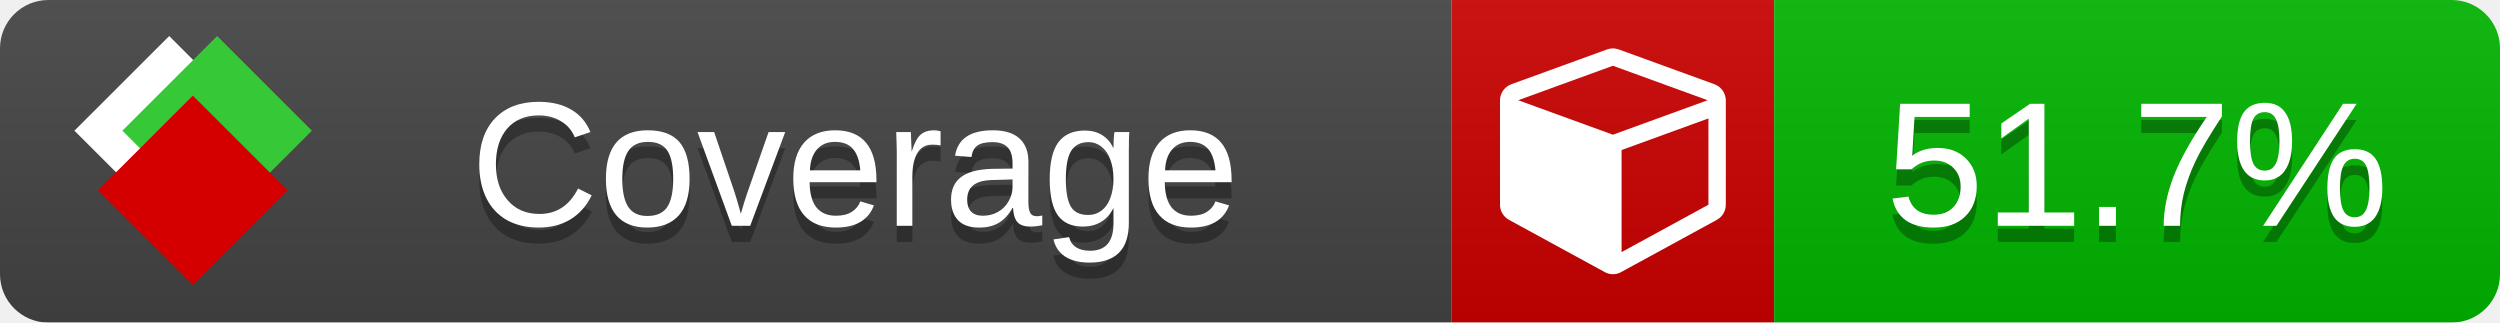
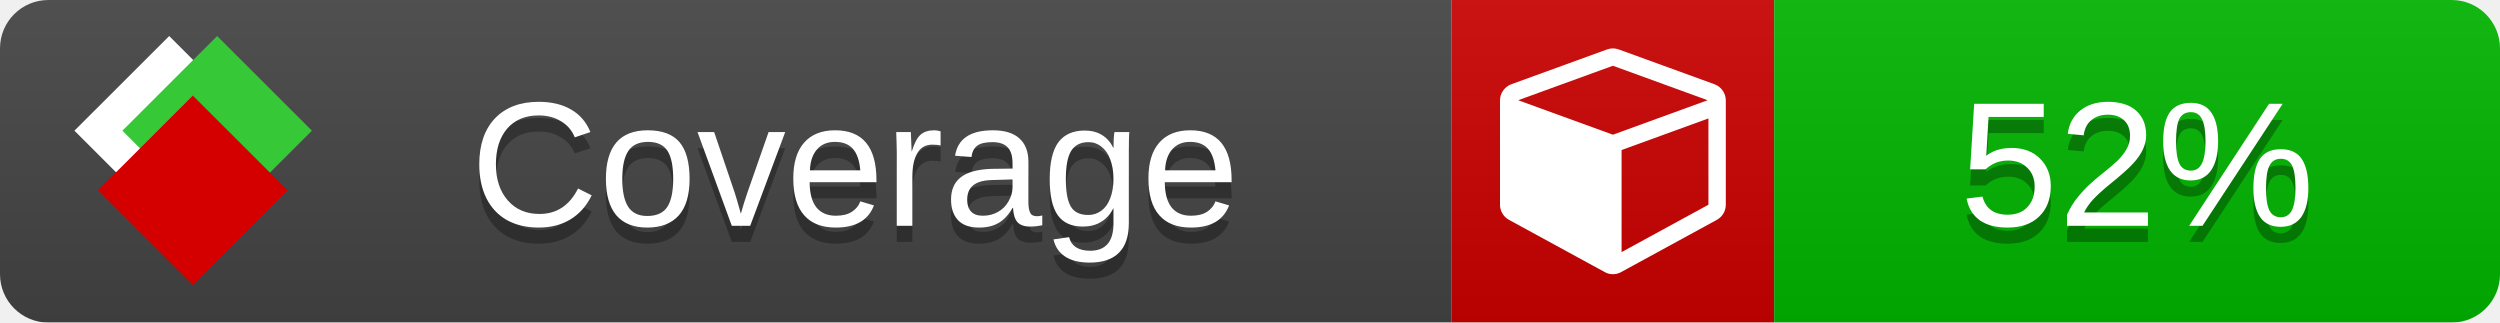
<svg xmlns="http://www.w3.org/2000/svg" xmlns:xlink="http://www.w3.org/1999/xlink" width="155" height="20">
  <style type="text/css">
          
            @keyframes fade1 {
                0% { visibility: visible; opacity: 1; }
               23% { visibility: visible; opacity: 1; }
               25% { visibility: hidden; opacity: 0; }
               48% { visibility: hidden; opacity: 0; }
               50% { visibility: hidden; opacity: 0; }
               73% { visibility: hidden; opacity: 0; }
               75% { visibility: hidden; opacity: 0; }
               98% { visibility: hidden; opacity: 0; }
              100% { visibility: visible; opacity: 1; }
            }
            @keyframes fade2 {
                0% { visibility: hidden; opacity: 0; }
               23% { visibility: hidden; opacity: 0; }
               25% { visibility: visible; opacity: 1; }
               48% { visibility: visible; opacity: 1; }
               50% { visibility: hidden; opacity: 0; }
               73% { visibility: hidden; opacity: 0; }
               75% { visibility: hidden; opacity: 0; }
               98% { visibility: hidden; opacity: 0; }
              100% { visibility: hidden; opacity: 0; }
            }
            @keyframes fade3 {
                0% { visibility: hidden; opacity: 0; }
               23% { visibility: hidden; opacity: 0; }
               25% { visibility: hidden; opacity: 0; }
               48% { visibility: hidden; opacity: 0; }
               50% { visibility: visible; opacity: 1; }
               73% { visibility: visible; opacity: 1; }
               75% { visibility: hidden; opacity: 0; }
               98% { visibility: hidden; opacity: 0; }
              100% { visibility: hidden; opacity: 0; }
            }
            @keyframes fade4 {
                0% { visibility: hidden; opacity: 0; }
               23% { visibility: hidden; opacity: 0; }
               25% { visibility: hidden; opacity: 0; }
               48% { visibility: hidden; opacity: 0; }
               50% { visibility: hidden; opacity: 0; }
               73% { visibility: hidden; opacity: 0; }
               75% { visibility: visible; opacity: 1; }
               98% { visibility: visible; opacity: 1; }
              100% { visibility: hidden; opacity: 0; }
            }
            .linecoverage {
                animation-duration: 15s;
                animation-name: fade1;
                animation-iteration-count: infinite;
            }
            .branchcoverage {
                animation-duration: 15s;
                animation-name: fade2;
                animation-iteration-count: infinite;
            }
            .methodcoverage {
                animation-duration: 15s;
                animation-name: fade3;
                animation-iteration-count: infinite;
            }
            .fullmethodcoverage {
                animation-duration: 15s;
                animation-name: fade4;
                animation-iteration-count: infinite;
            }
          
    </style>
  <defs>
    <linearGradient id="gradient" x2="0" y2="100%">
      <stop offset="0" stop-color="#bbb" stop-opacity=".1" />
      <stop offset="1" stop-opacity=".1" />
    </linearGradient>
    <linearGradient id="c">
      <stop offset="0" stop-color="#d40000" />
      <stop offset="1" stop-color="#ff2a2a" />
    </linearGradient>
    <linearGradient id="a">
      <stop offset="0" stop-color="#e0e0de" />
      <stop offset="1" stop-color="#fff" />
    </linearGradient>
    <linearGradient id="b">
      <stop offset="0" stop-color="#37c837" />
      <stop offset="1" stop-color="#217821" />
    </linearGradient>
    <linearGradient xlink:href="#a" id="e" x1="106.44" x2="69.96" y1="-11.96" y2="-46.84" gradientTransform="matrix(-.8426 -.00045 -.00045 -.8426 -94.27 -75.82)" gradientUnits="userSpaceOnUse" />
    <linearGradient xlink:href="#b" id="f" x1="56.19" x2="77.97" y1="-23.45" y2="10.62" gradientTransform="matrix(.8426 .00045 .00045 .8426 94.27 75.82)" gradientUnits="userSpaceOnUse" />
    <linearGradient xlink:href="#c" id="g" x1="79.98" x2="132.9" y1="10.79" y2="10.79" gradientTransform="matrix(.8426 .00045 .00045 .8426 94.27 75.82)" gradientUnits="userSpaceOnUse" />
    <mask id="mask">
      <rect width="155" height="20" rx="3" fill="#fff" />
    </mask>
    <g id="icon" transform="matrix(.04486 0 0 .04481 -.48 -.63)">
      <rect width="52.92" height="52.92" x="-109.72" y="-27.13" fill="url(#e)" transform="rotate(-135)" />
      <rect width="52.92" height="52.92" x="70.19" y="-39.18" fill="url(#f)" transform="rotate(45)" />
      <rect width="52.92" height="52.92" x="80.05" y="-15.74" fill="url(#g)" transform="rotate(45)" />
    </g>
  </defs>
  <g mask="url(#mask)">
    <rect x="0" y="0" width="90" height="20" fill="#444" />
    <rect x="90" y="0" width="20" height="20" fill="#c00" />
    <rect x="110" y="0" width="45" height="20" fill="#00B600" />
    <rect x="0" y="0" width="155" height="20" fill="url(#gradient)" />
  </g>
  <g>
    <path class="" fill="#fff" d="m 100.538,15.629 5.385,-2.936 v -5.351 l -5.385,1.96 z M 100,8.351 105.873,6.214 100,4.077 94.127,6.214 Z m 7,-2.12 v 6.462 q 0,0.294 -0.151,0.547 -0.151,0.252 -0.412,0.395 l -5.923,3.231 q -0.236,0.135 -0.513,0.135 -0.278,0 -0.513,-0.135 l -5.923,-3.231 Q 93.303,13.492 93.151,13.239 93,12.987 93,12.692 v -6.462 q 0,-0.337 0.194,-0.614 0.194,-0.278 0.513,-0.395 l 5.923,-2.154 q 0.185,-0.067 0.37,-0.067 0.185,0 0.37,0.067 l 5.923,2.154 q 0.32,0.118 0.513,0.395 Q 107,5.894 107,6.231 Z" />
  </g>
  <g fill="#fff" text-anchor="middle" font-family="Verdana,Arial,Geneva,sans-serif" font-size="11">
    <a xlink:href="https://github.com/danielpalme/ReportGenerator" target="_top">
      <use xlink:href="#icon" transform="translate(3,1) scale(3.5)" />
    </a>
    <text x="53" y="15" fill="#010101" fill-opacity=".3">Coverage</text>
    <text x="53" y="14" fill="#fff">Coverage</text>
-     <text class="" x="132.5" y="15" fill="#010101" fill-opacity=".3">51.7%</text>
-     <text class="" x="132.5" y="14">51.7%</text>
+     <text class="" x="132.5" y="15" fill="#010101" fill-opacity=".3">52%</text>
+     <text class="" x="132.5" y="14">52%</text>
  </g>
  <g>
    <rect class="" x="90" y="0" width="65" height="20" fill-opacity="0" />
  </g>
</svg>
